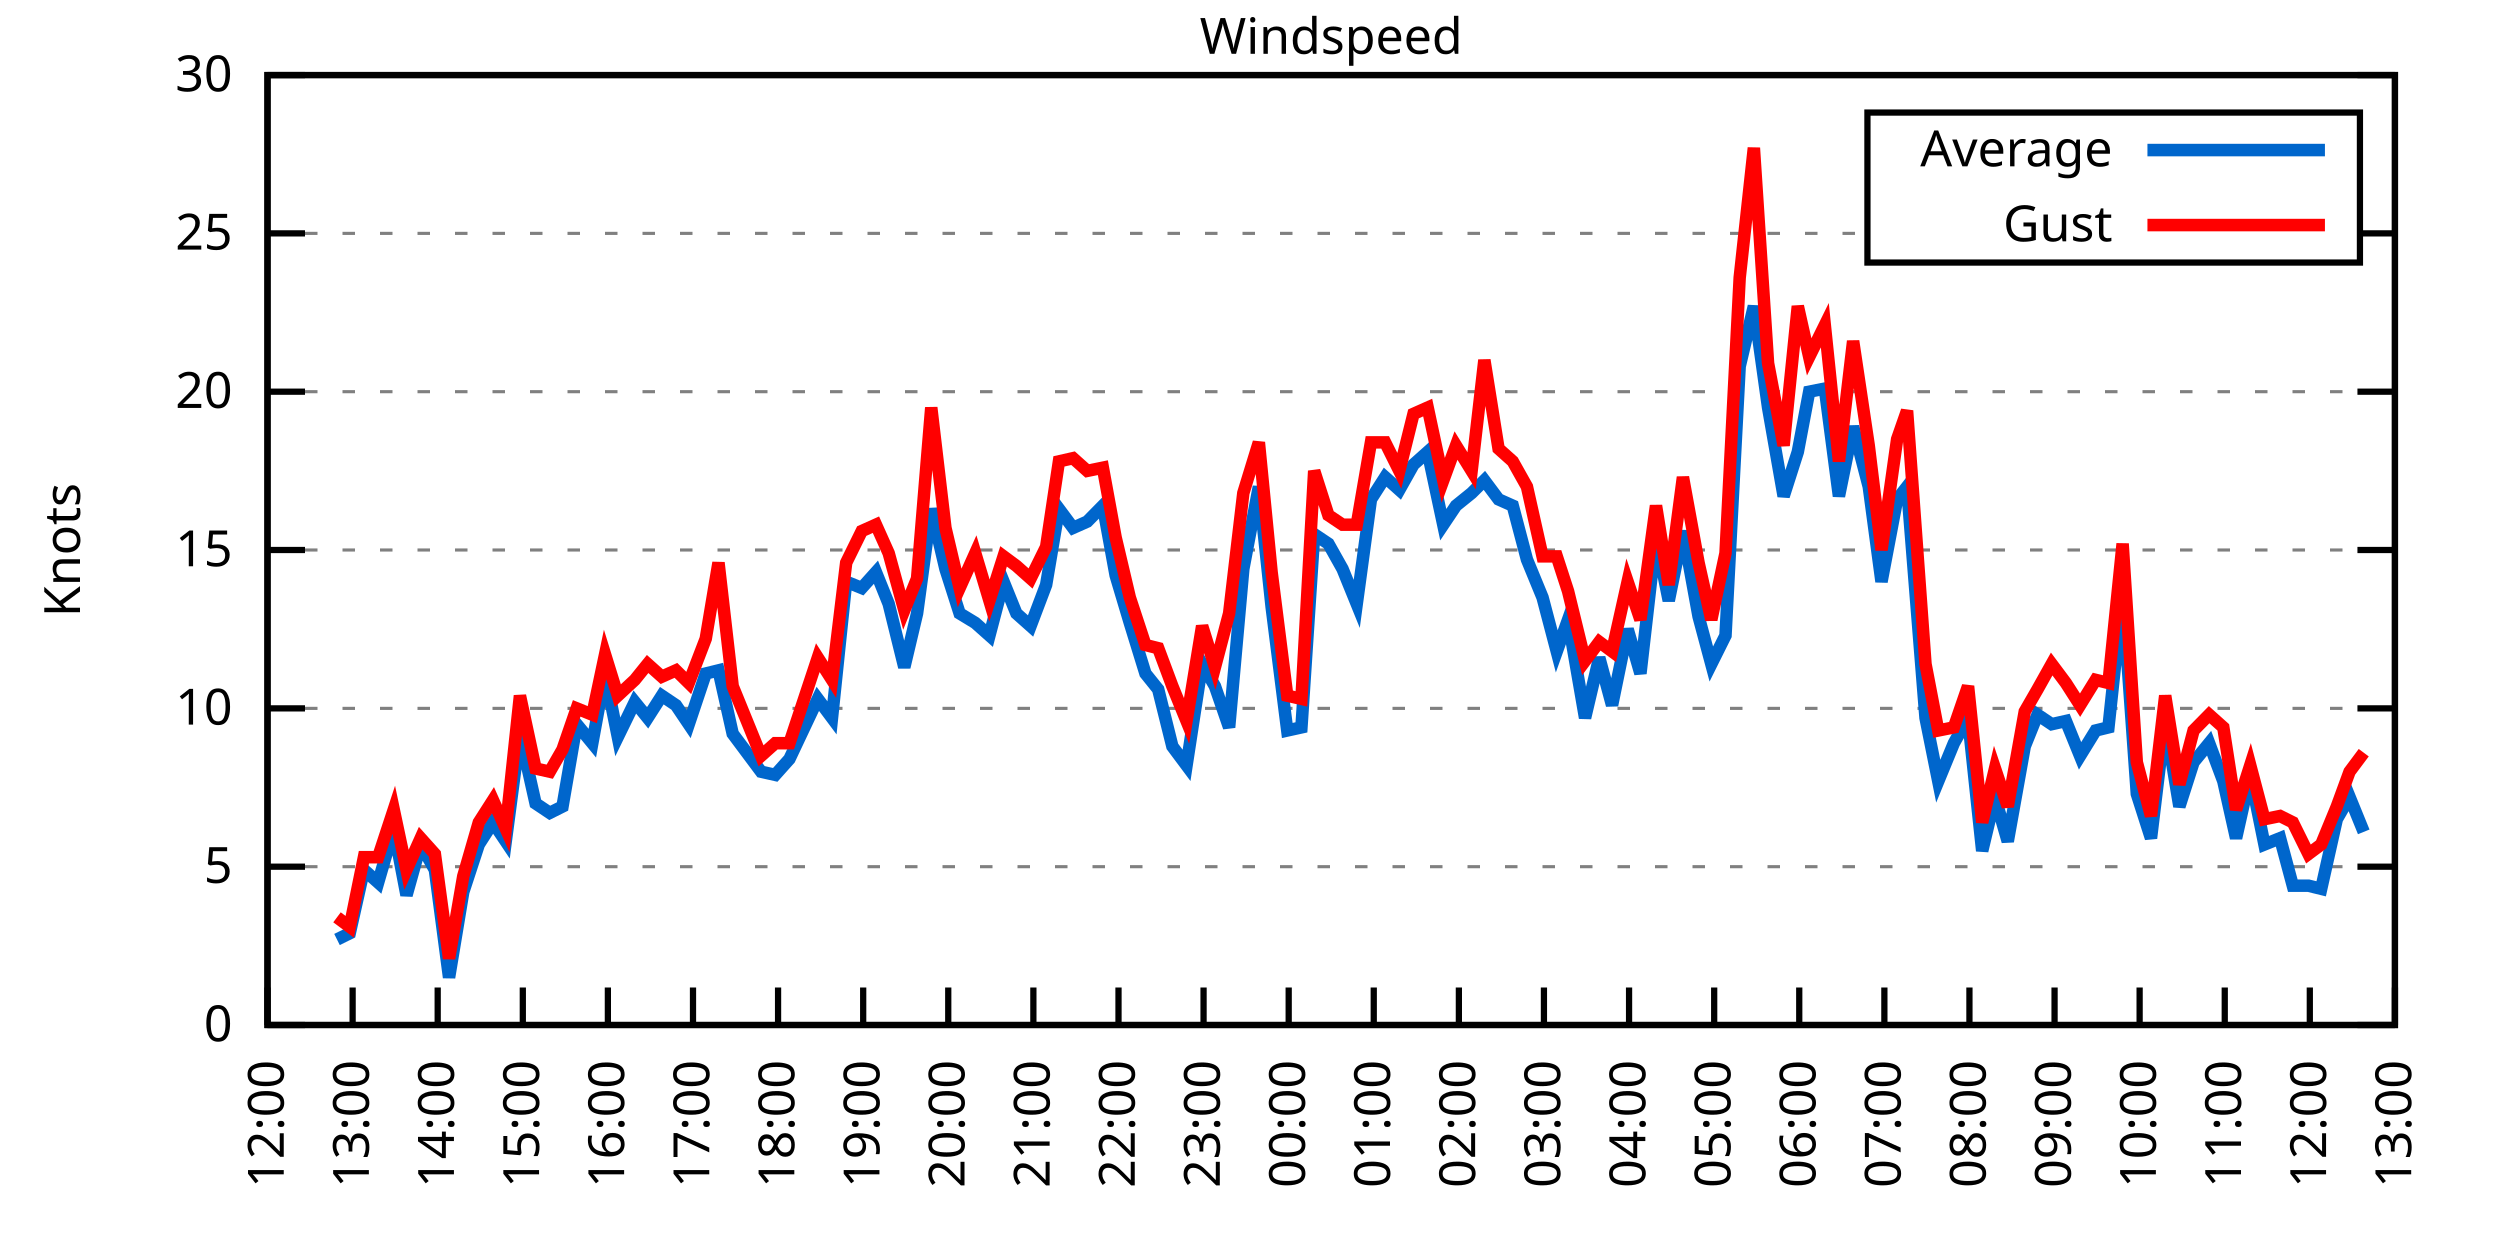
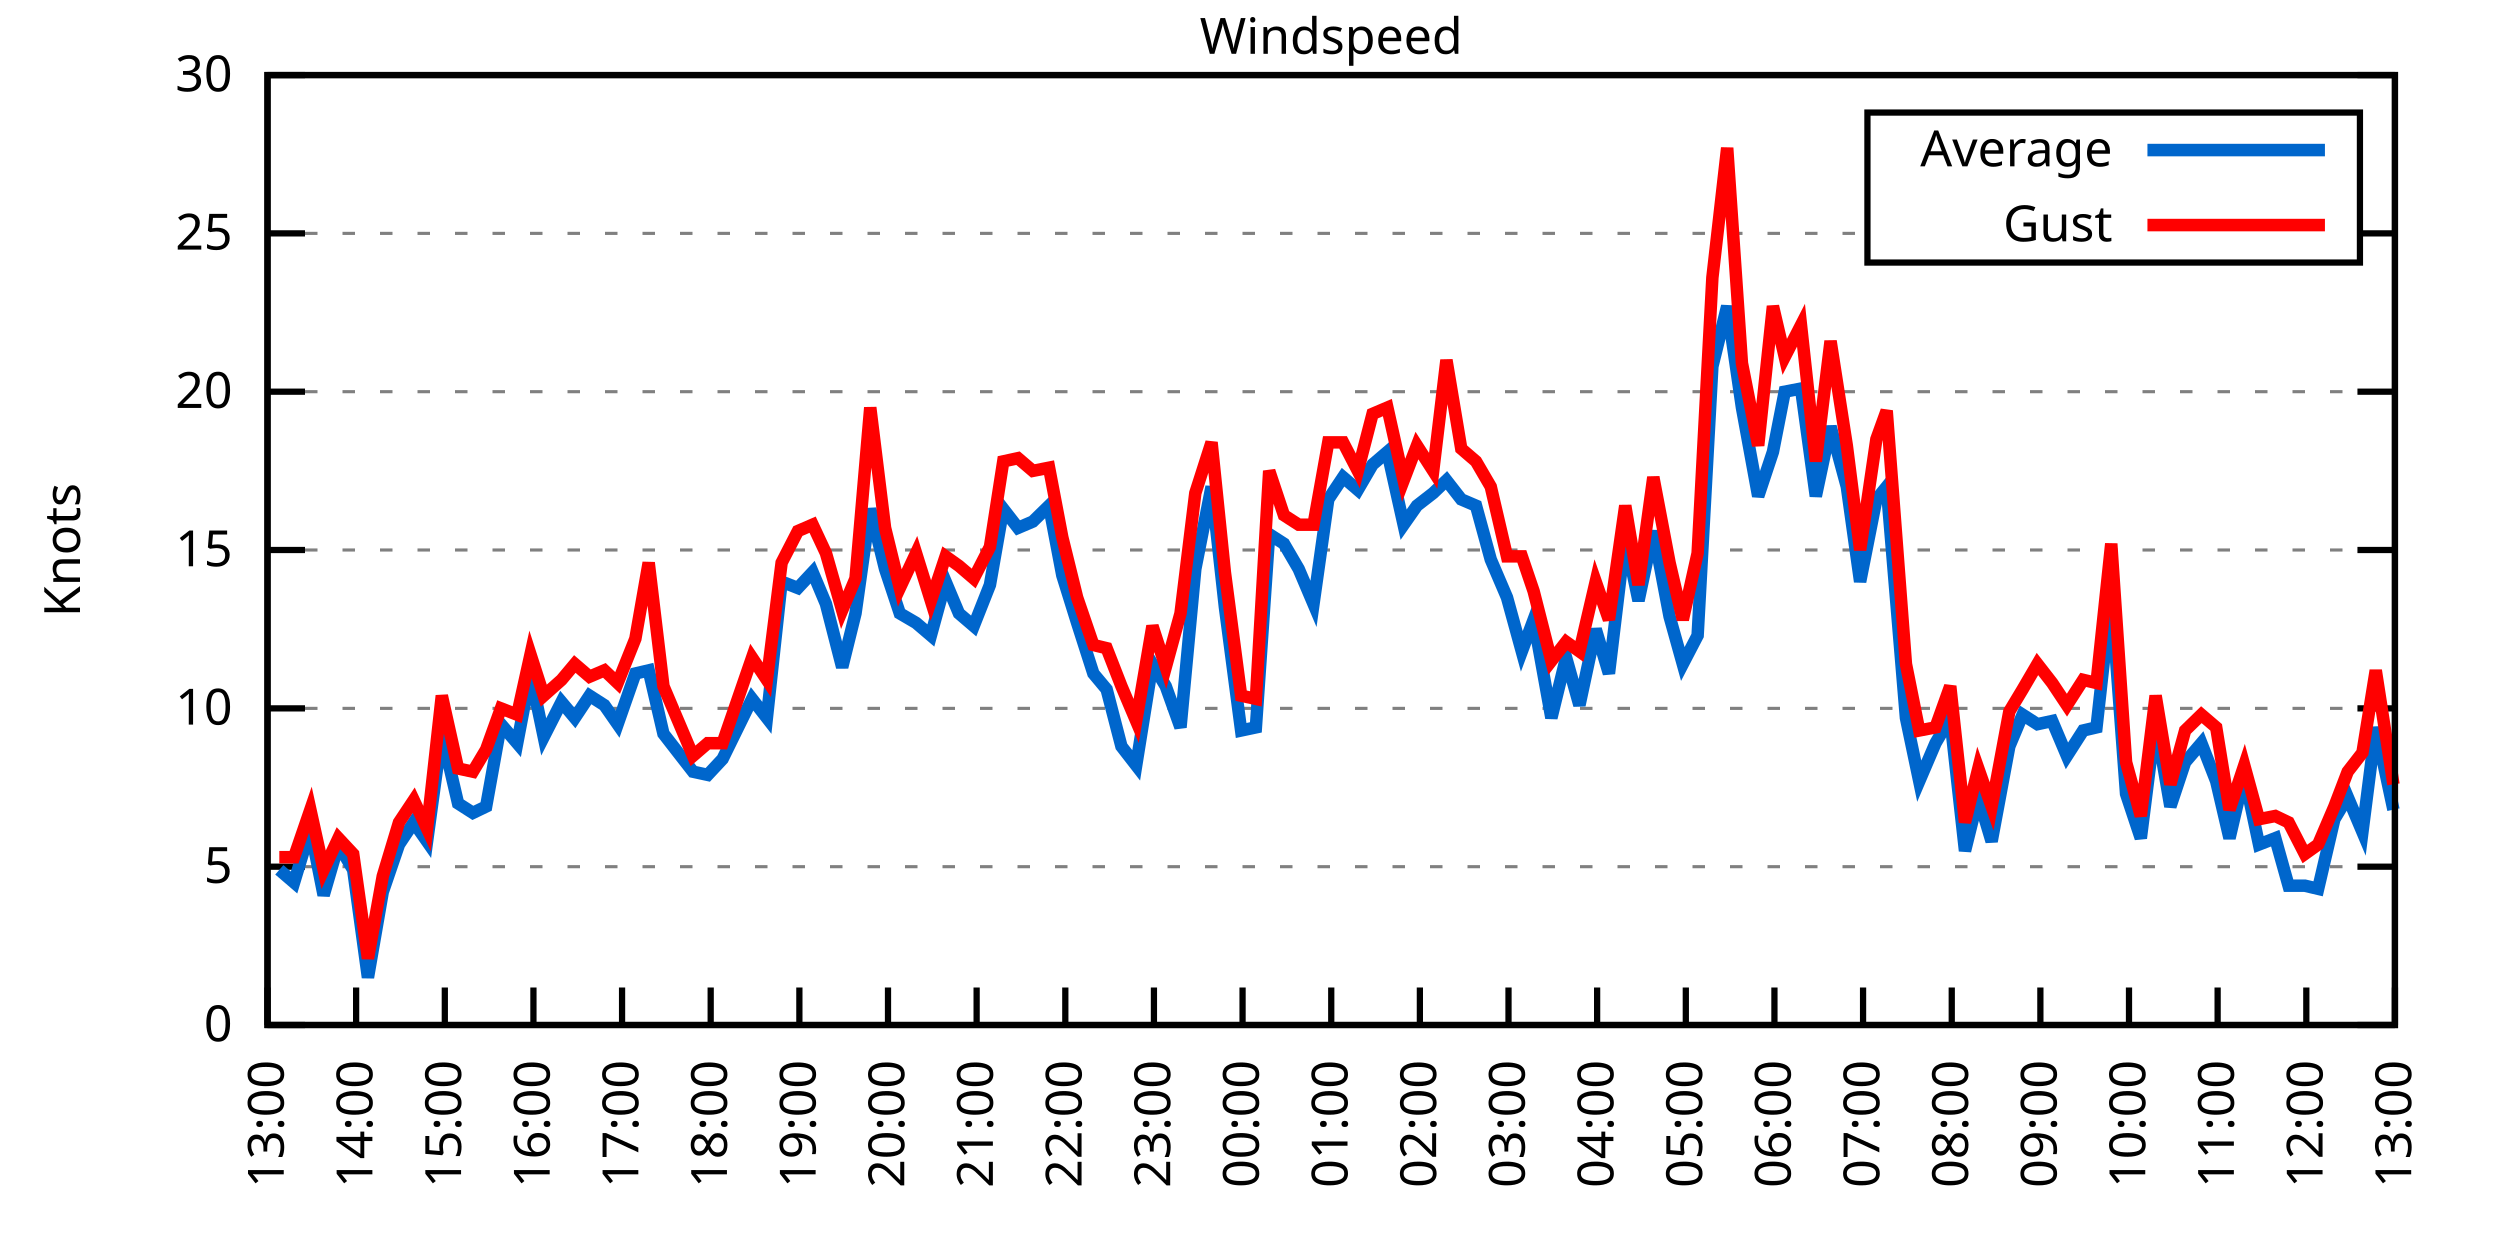
<svg xmlns="http://www.w3.org/2000/svg" xmlns:xlink="http://www.w3.org/1999/xlink" width="400" height="200" viewBox="0 0 400 200">
  <g id="gnuplot_canvas">
    <rect x="0" y="0" width="400" height="200" fill="none" />
    <defs>
      <circle id="gpDot" r="0.5" stroke-width="0.5" stroke="currentColor" />
      <path id="gpPt0" stroke-width="0.333" stroke="currentColor" d="M-1,0 h2 M0,-1 v2" />
      <path id="gpPt1" stroke-width="0.333" stroke="currentColor" d="M-1,-1 L1,1 M1,-1 L-1,1" />
      <path id="gpPt2" stroke-width="0.333" stroke="currentColor" d="M-1,0 L1,0 M0,-1 L0,1 M-1,-1 L1,1 M-1,1 L1,-1" />
      <rect id="gpPt3" stroke-width="0.333" stroke="currentColor" x="-1" y="-1" width="2" height="2" />
      <rect id="gpPt4" stroke-width="0.333" stroke="currentColor" fill="currentColor" x="-1" y="-1" width="2" height="2" />
      <circle id="gpPt5" stroke-width="0.333" stroke="currentColor" cx="0" cy="0" r="1" />
      <use xlink:href="#gpPt5" id="gpPt6" fill="currentColor" stroke="none" />
      <path id="gpPt7" stroke-width="0.333" stroke="currentColor" d="M0,-1.33 L-1.33,0.67 L1.33,0.67 z" />
      <use xlink:href="#gpPt7" id="gpPt8" fill="currentColor" stroke="none" />
      <use xlink:href="#gpPt7" id="gpPt9" stroke="currentColor" transform="rotate(180)" />
      <use xlink:href="#gpPt9" id="gpPt10" fill="currentColor" stroke="none" />
      <use xlink:href="#gpPt3" id="gpPt11" stroke="currentColor" transform="rotate(45)" />
      <use xlink:href="#gpPt11" id="gpPt12" fill="currentColor" stroke="none" />
      <path id="gpPt13" stroke-width="0.333" stroke="currentColor" d="M0,1.330 L1.265,0.411 L0.782,-1.067 L-0.782,-1.076 L-1.265,0.411 z" />
      <use xlink:href="#gpPt13" id="gpPt14" fill="currentColor" stroke="none" />
      <filter id="textbox" filterUnits="objectBoundingBox" x="0" y="0" height="1" width="1">
        <feFlood flood-color="white" flood-opacity="1" result="bgnd" />
        <feComposite in="SourceGraphic" in2="bgnd" operator="atop" />
      </filter>
      <filter id="greybox" filterUnits="objectBoundingBox" x="0" y="0" height="1" width="1">
        <feFlood flood-color="lightgrey" flood-opacity="1" result="grey" />
        <feComposite in="SourceGraphic" in2="grey" operator="atop" />
      </filter>
    </defs>
    <g fill="none" color="white" stroke="currentColor" stroke-width="1.00" stroke-linecap="butt" stroke-linejoin="miter">
</g>
    <g fill="none" color="black" stroke="currentColor" stroke-width="1.00" stroke-linecap="butt" stroke-linejoin="miter">
      <g stroke="none" shape-rendering="crispEdges">
        <polygon fill="rgb(255, 255, 255)" points="42.80,164.00 383.18,164.00 383.18,12.02 42.80,12.02 " />
      </g>
    </g>
    <g fill="none" color="black" stroke="currentColor" stroke-width="1.00" stroke-linecap="butt" stroke-linejoin="miter">
</g>
    <g fill="none" color="black" stroke="black" stroke-width="0.50" stroke-linecap="butt" stroke-linejoin="miter">
</g>
    <g fill="none" color="gray" stroke="currentColor" stroke-width="0.50" stroke-linecap="butt" stroke-linejoin="miter">
      <path stroke="gray" stroke-dasharray="2,4" class="gridline" d="M42.80,164.00 L383.19,164.00  " />
    </g>
    <g fill="none" color="gray" stroke="gray" stroke-width="1.00" stroke-linecap="butt" stroke-linejoin="miter">
</g>
    <g fill="none" color="black" stroke="currentColor" stroke-width="1.00" stroke-linecap="butt" stroke-linejoin="miter">
      <path stroke="black" d="M42.80,164.00 L48.80,164.00 M383.19,164.00 L377.19,164.00  " />
      <g transform="translate(37.20,166.60)" stroke="none" fill="black" font-family="Sans" font-size="8.00" text-anchor="end">
        <text>
          <tspan font-family="Sans"> 0</tspan>
        </text>
      </g>
    </g>
    <g fill="none" color="black" stroke="currentColor" stroke-width="1.00" stroke-linecap="butt" stroke-linejoin="miter">
</g>
    <g fill="none" color="black" stroke="black" stroke-width="0.50" stroke-linecap="butt" stroke-linejoin="miter">
</g>
    <g fill="none" color="gray" stroke="currentColor" stroke-width="0.50" stroke-linecap="butt" stroke-linejoin="miter">
      <path stroke="gray" stroke-dasharray="2,4" class="gridline" d="M42.80,138.67 L383.19,138.67  " />
    </g>
    <g fill="none" color="gray" stroke="gray" stroke-width="1.00" stroke-linecap="butt" stroke-linejoin="miter">
</g>
    <g fill="none" color="black" stroke="currentColor" stroke-width="1.00" stroke-linecap="butt" stroke-linejoin="miter">
      <path stroke="black" d="M42.80,138.67 L48.80,138.67 M383.19,138.67 L377.19,138.67  " />
      <g transform="translate(37.20,141.27)" stroke="none" fill="black" font-family="Sans" font-size="8.00" text-anchor="end">
        <text>
          <tspan font-family="Sans"> 5</tspan>
        </text>
      </g>
    </g>
    <g fill="none" color="black" stroke="currentColor" stroke-width="1.00" stroke-linecap="butt" stroke-linejoin="miter">
</g>
    <g fill="none" color="black" stroke="black" stroke-width="0.50" stroke-linecap="butt" stroke-linejoin="miter">
</g>
    <g fill="none" color="gray" stroke="currentColor" stroke-width="0.50" stroke-linecap="butt" stroke-linejoin="miter">
      <path stroke="gray" stroke-dasharray="2,4" class="gridline" d="M42.80,113.34 L383.19,113.34  " />
    </g>
    <g fill="none" color="gray" stroke="gray" stroke-width="1.00" stroke-linecap="butt" stroke-linejoin="miter">
</g>
    <g fill="none" color="black" stroke="currentColor" stroke-width="1.00" stroke-linecap="butt" stroke-linejoin="miter">
      <path stroke="black" d="M42.80,113.34 L48.80,113.34 M383.19,113.34 L377.19,113.34  " />
      <g transform="translate(37.20,115.94)" stroke="none" fill="black" font-family="Sans" font-size="8.00" text-anchor="end">
        <text>
          <tspan font-family="Sans"> 10</tspan>
        </text>
      </g>
    </g>
    <g fill="none" color="black" stroke="currentColor" stroke-width="1.00" stroke-linecap="butt" stroke-linejoin="miter">
</g>
    <g fill="none" color="black" stroke="black" stroke-width="0.50" stroke-linecap="butt" stroke-linejoin="miter">
</g>
    <g fill="none" color="gray" stroke="currentColor" stroke-width="0.50" stroke-linecap="butt" stroke-linejoin="miter">
      <path stroke="gray" stroke-dasharray="2,4" class="gridline" d="M42.80,88.00 L383.19,88.00  " />
    </g>
    <g fill="none" color="gray" stroke="gray" stroke-width="1.00" stroke-linecap="butt" stroke-linejoin="miter">
</g>
    <g fill="none" color="black" stroke="currentColor" stroke-width="1.00" stroke-linecap="butt" stroke-linejoin="miter">
      <path stroke="black" d="M42.80,88.00 L48.80,88.00 M383.19,88.00 L377.19,88.00  " />
      <g transform="translate(37.20,90.60)" stroke="none" fill="black" font-family="Sans" font-size="8.00" text-anchor="end">
        <text>
          <tspan font-family="Sans"> 15</tspan>
        </text>
      </g>
    </g>
    <g fill="none" color="black" stroke="currentColor" stroke-width="1.00" stroke-linecap="butt" stroke-linejoin="miter">
</g>
    <g fill="none" color="black" stroke="black" stroke-width="0.50" stroke-linecap="butt" stroke-linejoin="miter">
</g>
    <g fill="none" color="gray" stroke="currentColor" stroke-width="0.50" stroke-linecap="butt" stroke-linejoin="miter">
      <path stroke="gray" stroke-dasharray="2,4" class="gridline" d="M42.80,62.67 L383.19,62.67  " />
    </g>
    <g fill="none" color="gray" stroke="gray" stroke-width="1.00" stroke-linecap="butt" stroke-linejoin="miter">
</g>
    <g fill="none" color="black" stroke="currentColor" stroke-width="1.00" stroke-linecap="butt" stroke-linejoin="miter">
      <path stroke="black" d="M42.80,62.67 L48.80,62.67 M383.19,62.67 L377.19,62.67  " />
      <g transform="translate(37.20,65.27)" stroke="none" fill="black" font-family="Sans" font-size="8.00" text-anchor="end">
        <text>
          <tspan font-family="Sans"> 20</tspan>
        </text>
      </g>
    </g>
    <g fill="none" color="black" stroke="currentColor" stroke-width="1.00" stroke-linecap="butt" stroke-linejoin="miter">
</g>
    <g fill="none" color="black" stroke="black" stroke-width="0.50" stroke-linecap="butt" stroke-linejoin="miter">
</g>
    <g fill="none" color="gray" stroke="currentColor" stroke-width="0.50" stroke-linecap="butt" stroke-linejoin="miter">
      <path stroke="gray" stroke-dasharray="2,4" class="gridline" d="M42.80,37.34 L298.79,37.34 M377.59,37.34 L383.19,37.34  " />
    </g>
    <g fill="none" color="gray" stroke="gray" stroke-width="1.00" stroke-linecap="butt" stroke-linejoin="miter">
</g>
    <g fill="none" color="black" stroke="currentColor" stroke-width="1.00" stroke-linecap="butt" stroke-linejoin="miter">
      <path stroke="black" d="M42.80,37.34 L48.80,37.34 M383.19,37.34 L377.19,37.34  " />
      <g transform="translate(37.20,39.94)" stroke="none" fill="black" font-family="Sans" font-size="8.00" text-anchor="end">
        <text>
          <tspan font-family="Sans"> 25</tspan>
        </text>
      </g>
    </g>
    <g fill="none" color="black" stroke="currentColor" stroke-width="1.00" stroke-linecap="butt" stroke-linejoin="miter">
</g>
    <g fill="none" color="black" stroke="black" stroke-width="0.50" stroke-linecap="butt" stroke-linejoin="miter">
</g>
    <g fill="none" color="gray" stroke="currentColor" stroke-width="0.50" stroke-linecap="butt" stroke-linejoin="miter">
      <path stroke="gray" stroke-dasharray="2,4" class="gridline" d="M42.80,12.01 L383.19,12.01  " />
    </g>
    <g fill="none" color="gray" stroke="gray" stroke-width="1.00" stroke-linecap="butt" stroke-linejoin="miter">
</g>
    <g fill="none" color="black" stroke="currentColor" stroke-width="1.00" stroke-linecap="butt" stroke-linejoin="miter">
      <path stroke="black" d="M42.80,12.01 L48.80,12.01 M383.19,12.01 L377.19,12.01  " />
      <g transform="translate(37.20,14.61)" stroke="none" fill="black" font-family="Sans" font-size="8.00" text-anchor="end">
        <text>
          <tspan font-family="Sans"> 30</tspan>
        </text>
      </g>
    </g>
    <g fill="none" color="black" stroke="currentColor" stroke-width="1.00" stroke-linecap="butt" stroke-linejoin="miter">
      <path stroke="black" d="M42.80,164.00 L42.80,158.00  " />
      <g transform="translate(45.40,169.60) rotate(270.00)" stroke="none" fill="black" font-family="Sans" font-size="8.00" text-anchor="end">
        <text>
-           <tspan font-family="Sans">12:00</tspan>
-         </text>
-       </g>
-     </g>
-     <g fill="none" color="black" stroke="currentColor" stroke-width="1.00" stroke-linecap="butt" stroke-linejoin="miter">
-       <path stroke="black" d="M56.42,164.00 L56.42,158.00  " />
-       <g transform="translate(59.02,169.60) rotate(270.00)" stroke="none" fill="black" font-family="Sans" font-size="8.00" text-anchor="end">
-         <text>
          <tspan font-family="Sans">13:00</tspan>
        </text>
      </g>
    </g>
    <g fill="none" color="black" stroke="currentColor" stroke-width="1.00" stroke-linecap="butt" stroke-linejoin="miter">
-       <path stroke="black" d="M70.03,164.00 L70.03,158.00  " />
-       <g transform="translate(72.63,169.60) rotate(270.00)" stroke="none" fill="black" font-family="Sans" font-size="8.00" text-anchor="end">
+       <path stroke="black" d="M56.98,164.00 L56.98,158.00  " />
+       <g transform="translate(59.58,169.60) rotate(270.00)" stroke="none" fill="black" font-family="Sans" font-size="8.00" text-anchor="end">
        <text>
          <tspan font-family="Sans">14:00</tspan>
        </text>
      </g>
    </g>
    <g fill="none" color="black" stroke="currentColor" stroke-width="1.00" stroke-linecap="butt" stroke-linejoin="miter">
-       <path stroke="black" d="M83.65,164.00 L83.65,158.00  " />
-       <g transform="translate(86.25,169.60) rotate(270.00)" stroke="none" fill="black" font-family="Sans" font-size="8.00" text-anchor="end">
+       <path stroke="black" d="M71.17,164.00 L71.17,158.00  " />
+       <g transform="translate(73.77,169.60) rotate(270.00)" stroke="none" fill="black" font-family="Sans" font-size="8.00" text-anchor="end">
        <text>
          <tspan font-family="Sans">15:00</tspan>
        </text>
      </g>
    </g>
    <g fill="none" color="black" stroke="currentColor" stroke-width="1.00" stroke-linecap="butt" stroke-linejoin="miter">
-       <path stroke="black" d="M97.26,164.00 L97.26,158.00  " />
-       <g transform="translate(99.86,169.60) rotate(270.00)" stroke="none" fill="black" font-family="Sans" font-size="8.00" text-anchor="end">
+       <path stroke="black" d="M85.35,164.00 L85.35,158.00  " />
+       <g transform="translate(87.95,169.60) rotate(270.00)" stroke="none" fill="black" font-family="Sans" font-size="8.00" text-anchor="end">
        <text>
          <tspan font-family="Sans">16:00</tspan>
        </text>
      </g>
    </g>
    <g fill="none" color="black" stroke="currentColor" stroke-width="1.00" stroke-linecap="butt" stroke-linejoin="miter">
-       <path stroke="black" d="M110.88,164.00 L110.88,158.00  " />
-       <g transform="translate(113.48,169.60) rotate(270.00)" stroke="none" fill="black" font-family="Sans" font-size="8.00" text-anchor="end">
+       <path stroke="black" d="M99.53,164.00 L99.53,158.00  " />
+       <g transform="translate(102.13,169.60) rotate(270.00)" stroke="none" fill="black" font-family="Sans" font-size="8.00" text-anchor="end">
        <text>
          <tspan font-family="Sans">17:00</tspan>
        </text>
      </g>
    </g>
    <g fill="none" color="black" stroke="currentColor" stroke-width="1.00" stroke-linecap="butt" stroke-linejoin="miter">
-       <path stroke="black" d="M124.49,164.00 L124.49,158.00  " />
-       <g transform="translate(127.09,169.60) rotate(270.00)" stroke="none" fill="black" font-family="Sans" font-size="8.00" text-anchor="end">
+       <path stroke="black" d="M113.71,164.00 L113.71,158.00  " />
+       <g transform="translate(116.31,169.60) rotate(270.00)" stroke="none" fill="black" font-family="Sans" font-size="8.00" text-anchor="end">
        <text>
          <tspan font-family="Sans">18:00</tspan>
        </text>
      </g>
    </g>
    <g fill="none" color="black" stroke="currentColor" stroke-width="1.00" stroke-linecap="butt" stroke-linejoin="miter">
-       <path stroke="black" d="M138.11,164.00 L138.11,158.00  " />
-       <g transform="translate(140.71,169.60) rotate(270.00)" stroke="none" fill="black" font-family="Sans" font-size="8.00" text-anchor="end">
+       <path stroke="black" d="M127.90,164.00 L127.90,158.00  " />
+       <g transform="translate(130.50,169.60) rotate(270.00)" stroke="none" fill="black" font-family="Sans" font-size="8.00" text-anchor="end">
        <text>
          <tspan font-family="Sans">19:00</tspan>
        </text>
      </g>
    </g>
    <g fill="none" color="black" stroke="currentColor" stroke-width="1.00" stroke-linecap="butt" stroke-linejoin="miter">
-       <path stroke="black" d="M151.72,164.00 L151.72,158.00  " />
-       <g transform="translate(154.32,169.60) rotate(270.00)" stroke="none" fill="black" font-family="Sans" font-size="8.00" text-anchor="end">
+       <path stroke="black" d="M142.08,164.00 L142.08,158.00  " />
+       <g transform="translate(144.68,169.60) rotate(270.00)" stroke="none" fill="black" font-family="Sans" font-size="8.00" text-anchor="end">
        <text>
          <tspan font-family="Sans">20:00</tspan>
        </text>
      </g>
    </g>
    <g fill="none" color="black" stroke="currentColor" stroke-width="1.00" stroke-linecap="butt" stroke-linejoin="miter">
-       <path stroke="black" d="M165.34,164.00 L165.34,158.00  " />
-       <g transform="translate(167.94,169.60) rotate(270.00)" stroke="none" fill="black" font-family="Sans" font-size="8.00" text-anchor="end">
+       <path stroke="black" d="M156.26,164.00 L156.26,158.00  " />
+       <g transform="translate(158.86,169.60) rotate(270.00)" stroke="none" fill="black" font-family="Sans" font-size="8.00" text-anchor="end">
        <text>
          <tspan font-family="Sans">21:00</tspan>
        </text>
      </g>
    </g>
    <g fill="none" color="black" stroke="currentColor" stroke-width="1.00" stroke-linecap="butt" stroke-linejoin="miter">
-       <path stroke="black" d="M178.96,164.00 L178.96,158.00  " />
-       <g transform="translate(181.56,169.60) rotate(270.00)" stroke="none" fill="black" font-family="Sans" font-size="8.00" text-anchor="end">
+       <path stroke="black" d="M170.45,164.00 L170.45,158.00  " />
+       <g transform="translate(173.05,169.60) rotate(270.00)" stroke="none" fill="black" font-family="Sans" font-size="8.00" text-anchor="end">
        <text>
          <tspan font-family="Sans">22:00</tspan>
        </text>
      </g>
    </g>
    <g fill="none" color="black" stroke="currentColor" stroke-width="1.00" stroke-linecap="butt" stroke-linejoin="miter">
-       <path stroke="black" d="M192.57,164.00 L192.57,158.00  " />
-       <g transform="translate(195.17,169.60) rotate(270.00)" stroke="none" fill="black" font-family="Sans" font-size="8.00" text-anchor="end">
+       <path stroke="black" d="M184.63,164.00 L184.63,158.00  " />
+       <g transform="translate(187.23,169.60) rotate(270.00)" stroke="none" fill="black" font-family="Sans" font-size="8.00" text-anchor="end">
        <text>
          <tspan font-family="Sans">23:00</tspan>
        </text>
      </g>
    </g>
    <g fill="none" color="black" stroke="currentColor" stroke-width="1.00" stroke-linecap="butt" stroke-linejoin="miter">
-       <path stroke="black" d="M206.19,164.00 L206.19,158.00  " />
-       <g transform="translate(208.79,169.60) rotate(270.00)" stroke="none" fill="black" font-family="Sans" font-size="8.00" text-anchor="end">
+       <path stroke="black" d="M198.81,164.00 L198.81,158.00  " />
+       <g transform="translate(201.41,169.60) rotate(270.00)" stroke="none" fill="black" font-family="Sans" font-size="8.00" text-anchor="end">
        <text>
          <tspan font-family="Sans">00:00</tspan>
        </text>
      </g>
    </g>
    <g fill="none" color="black" stroke="currentColor" stroke-width="1.00" stroke-linecap="butt" stroke-linejoin="miter">
-       <path stroke="black" d="M219.80,164.00 L219.80,158.00  " />
-       <g transform="translate(222.40,169.60) rotate(270.00)" stroke="none" fill="black" font-family="Sans" font-size="8.00" text-anchor="end">
+       <path stroke="black" d="M213.00,164.00 L213.00,158.00  " />
+       <g transform="translate(215.60,169.60) rotate(270.00)" stroke="none" fill="black" font-family="Sans" font-size="8.00" text-anchor="end">
        <text>
          <tspan font-family="Sans">01:00</tspan>
        </text>
      </g>
    </g>
    <g fill="none" color="black" stroke="currentColor" stroke-width="1.00" stroke-linecap="butt" stroke-linejoin="miter">
-       <path stroke="black" d="M233.42,164.00 L233.42,158.00  " />
-       <g transform="translate(236.02,169.60) rotate(270.00)" stroke="none" fill="black" font-family="Sans" font-size="8.00" text-anchor="end">
+       <path stroke="black" d="M227.18,164.00 L227.18,158.00  " />
+       <g transform="translate(229.78,169.60) rotate(270.00)" stroke="none" fill="black" font-family="Sans" font-size="8.00" text-anchor="end">
        <text>
          <tspan font-family="Sans">02:00</tspan>
        </text>
      </g>
    </g>
    <g fill="none" color="black" stroke="currentColor" stroke-width="1.00" stroke-linecap="butt" stroke-linejoin="miter">
-       <path stroke="black" d="M247.03,164.00 L247.03,158.00  " />
-       <g transform="translate(249.63,169.60) rotate(270.00)" stroke="none" fill="black" font-family="Sans" font-size="8.00" text-anchor="end">
+       <path stroke="black" d="M241.36,164.00 L241.36,158.00  " />
+       <g transform="translate(243.96,169.60) rotate(270.00)" stroke="none" fill="black" font-family="Sans" font-size="8.00" text-anchor="end">
        <text>
          <tspan font-family="Sans">03:00</tspan>
        </text>
      </g>
    </g>
    <g fill="none" color="black" stroke="currentColor" stroke-width="1.00" stroke-linecap="butt" stroke-linejoin="miter">
-       <path stroke="black" d="M260.65,164.00 L260.65,158.00  " />
-       <g transform="translate(263.25,169.60) rotate(270.00)" stroke="none" fill="black" font-family="Sans" font-size="8.00" text-anchor="end">
+       <path stroke="black" d="M255.54,164.00 L255.54,158.00  " />
+       <g transform="translate(258.14,169.60) rotate(270.00)" stroke="none" fill="black" font-family="Sans" font-size="8.00" text-anchor="end">
        <text>
          <tspan font-family="Sans">04:00</tspan>
        </text>
      </g>
    </g>
    <g fill="none" color="black" stroke="currentColor" stroke-width="1.00" stroke-linecap="butt" stroke-linejoin="miter">
-       <path stroke="black" d="M274.27,164.00 L274.27,158.00  " />
-       <g transform="translate(276.87,169.60) rotate(270.00)" stroke="none" fill="black" font-family="Sans" font-size="8.00" text-anchor="end">
+       <path stroke="black" d="M269.73,164.00 L269.73,158.00  " />
+       <g transform="translate(272.33,169.60) rotate(270.00)" stroke="none" fill="black" font-family="Sans" font-size="8.00" text-anchor="end">
        <text>
          <tspan font-family="Sans">05:00</tspan>
        </text>
      </g>
    </g>
    <g fill="none" color="black" stroke="currentColor" stroke-width="1.00" stroke-linecap="butt" stroke-linejoin="miter">
-       <path stroke="black" d="M287.88,164.00 L287.88,158.00  " />
-       <g transform="translate(290.48,169.60) rotate(270.00)" stroke="none" fill="black" font-family="Sans" font-size="8.00" text-anchor="end">
+       <path stroke="black" d="M283.91,164.00 L283.91,158.00  " />
+       <g transform="translate(286.51,169.60) rotate(270.00)" stroke="none" fill="black" font-family="Sans" font-size="8.00" text-anchor="end">
        <text>
          <tspan font-family="Sans">06:00</tspan>
        </text>
      </g>
    </g>
    <g fill="none" color="black" stroke="currentColor" stroke-width="1.00" stroke-linecap="butt" stroke-linejoin="miter">
-       <path stroke="black" d="M301.50,164.00 L301.50,158.00  " />
-       <g transform="translate(304.10,169.60) rotate(270.00)" stroke="none" fill="black" font-family="Sans" font-size="8.00" text-anchor="end">
+       <path stroke="black" d="M298.09,164.00 L298.09,158.00  " />
+       <g transform="translate(300.69,169.60) rotate(270.00)" stroke="none" fill="black" font-family="Sans" font-size="8.00" text-anchor="end">
        <text>
          <tspan font-family="Sans">07:00</tspan>
        </text>
      </g>
    </g>
    <g fill="none" color="black" stroke="currentColor" stroke-width="1.00" stroke-linecap="butt" stroke-linejoin="miter">
-       <path stroke="black" d="M315.11,164.00 L315.11,158.00  " />
-       <g transform="translate(317.71,169.60) rotate(270.00)" stroke="none" fill="black" font-family="Sans" font-size="8.00" text-anchor="end">
+       <path stroke="black" d="M312.28,164.00 L312.28,158.00  " />
+       <g transform="translate(314.88,169.60) rotate(270.00)" stroke="none" fill="black" font-family="Sans" font-size="8.00" text-anchor="end">
        <text>
          <tspan font-family="Sans">08:00</tspan>
        </text>
      </g>
    </g>
    <g fill="none" color="black" stroke="currentColor" stroke-width="1.00" stroke-linecap="butt" stroke-linejoin="miter">
-       <path stroke="black" d="M328.73,164.00 L328.73,158.00  " />
-       <g transform="translate(331.33,169.60) rotate(270.00)" stroke="none" fill="black" font-family="Sans" font-size="8.00" text-anchor="end">
+       <path stroke="black" d="M326.46,164.00 L326.46,158.00  " />
+       <g transform="translate(329.06,169.60) rotate(270.00)" stroke="none" fill="black" font-family="Sans" font-size="8.00" text-anchor="end">
        <text>
          <tspan font-family="Sans">09:00</tspan>
        </text>
      </g>
    </g>
    <g fill="none" color="black" stroke="currentColor" stroke-width="1.00" stroke-linecap="butt" stroke-linejoin="miter">
-       <path stroke="black" d="M342.34,164.00 L342.34,158.00  " />
-       <g transform="translate(344.94,169.60) rotate(270.00)" stroke="none" fill="black" font-family="Sans" font-size="8.00" text-anchor="end">
+       <path stroke="black" d="M340.64,164.00 L340.64,158.00  " />
+       <g transform="translate(343.24,169.60) rotate(270.00)" stroke="none" fill="black" font-family="Sans" font-size="8.00" text-anchor="end">
        <text>
          <tspan font-family="Sans">10:00</tspan>
        </text>
      </g>
    </g>
    <g fill="none" color="black" stroke="currentColor" stroke-width="1.00" stroke-linecap="butt" stroke-linejoin="miter">
-       <path stroke="black" d="M355.96,164.00 L355.96,158.00  " />
-       <g transform="translate(358.56,169.60) rotate(270.00)" stroke="none" fill="black" font-family="Sans" font-size="8.00" text-anchor="end">
+       <path stroke="black" d="M354.82,164.00 L354.82,158.00  " />
+       <g transform="translate(357.42,169.60) rotate(270.00)" stroke="none" fill="black" font-family="Sans" font-size="8.00" text-anchor="end">
        <text>
          <tspan font-family="Sans">11:00</tspan>
        </text>
      </g>
    </g>
    <g fill="none" color="black" stroke="currentColor" stroke-width="1.00" stroke-linecap="butt" stroke-linejoin="miter">
-       <path stroke="black" d="M369.57,164.00 L369.57,158.00  " />
-       <g transform="translate(372.17,169.60) rotate(270.00)" stroke="none" fill="black" font-family="Sans" font-size="8.00" text-anchor="end">
+       <path stroke="black" d="M369.01,164.00 L369.01,158.00  " />
+       <g transform="translate(371.61,169.60) rotate(270.00)" stroke="none" fill="black" font-family="Sans" font-size="8.00" text-anchor="end">
        <text>
          <tspan font-family="Sans">12:00</tspan>
        </text>
      </g>
    </g>
    <g fill="none" color="black" stroke="currentColor" stroke-width="1.00" stroke-linecap="butt" stroke-linejoin="miter">
      <path stroke="black" d="M383.19,164.00 L383.19,158.00  " />
      <g transform="translate(385.79,169.60) rotate(270.00)" stroke="none" fill="black" font-family="Sans" font-size="8.00" text-anchor="end">
        <text>
          <tspan font-family="Sans">13:00</tspan>
        </text>
      </g>
    </g>
    <g fill="none" color="black" stroke="currentColor" stroke-width="1.00" stroke-linecap="butt" stroke-linejoin="miter">
</g>
    <g fill="none" color="black" stroke="currentColor" stroke-width="1.00" stroke-linecap="butt" stroke-linejoin="miter">
      <path stroke="black" d="M42.80,12.01 L42.80,164.00 L383.19,164.00 L383.19,12.01 L42.80,12.01 Z  " />
    </g>
    <g fill="none" color="black" stroke="currentColor" stroke-width="1.00" stroke-linecap="butt" stroke-linejoin="miter">
</g>
    <g fill="none" color="black" stroke="currentColor" stroke-width="1.00" stroke-linecap="butt" stroke-linejoin="miter">
      <path stroke="black" d="M298.79,42.01 L298.79,18.01 L377.59,18.01 L377.59,42.01 L298.79,42.01 Z  " />
    </g>
    <g id="Windspeed_plot_1">
      <g fill="none" color="white" stroke="black" stroke-width="2.00" stroke-linecap="butt" stroke-linejoin="miter">
</g>
      <g fill="none" color="black" stroke="currentColor" stroke-width="2.00" stroke-linecap="butt" stroke-linejoin="miter">
        <g transform="translate(337.99,26.61)" stroke="none" fill="black" font-family="Sans" font-size="8.00" text-anchor="end">
          <text>
            <tspan font-family="Sans">Average</tspan>
          </text>
        </g>
      </g>
      <g fill="none" color="black" stroke="currentColor" stroke-width="2.00" stroke-linecap="butt" stroke-linejoin="miter">
-         <path stroke="rgb(  0, 102, 204)" d="M343.59,24.01 L371.99,24.01 M53.92,150.32 L55.96,149.31 L58.23,139.17 L60.50,141.20 L63.00,132.59 L65.04,143.23   L67.31,135.12 L69.58,139.17 L71.85,156.40 L74.12,142.72 L76.61,135.12 L78.88,131.58 L80.92,134.62 L83.19,117.39   L85.69,128.54 L87.96,130.06 L90.00,129.04 L92.27,115.87 L94.77,118.91 L96.81,107.76 L98.85,117.90 L101.57,112.32   L103.62,114.86 L105.89,111.31 L108.15,112.83 L110.20,115.87 L112.92,107.76 L114.96,107.26 L117.23,117.39 L119.50,120.43   L121.77,123.47 L124.04,123.98 L126.31,121.44 L130.85,111.82 L133.12,114.86 L135.39,93.07 L137.88,94.08 L140.15,91.55   L142.19,96.62 L144.69,106.75 L146.73,98.14 L149.00,81.42 L151.27,91.04 L153.54,98.14 L156.04,99.66 L158.31,101.68   L160.57,93.07 L162.62,98.14 L164.89,100.16 L167.38,93.58 L169.43,81.42 L171.69,84.46 L173.96,83.45 L176.46,80.91   L178.50,92.06 L180.77,99.66 L183.27,107.76 L185.31,110.30 L187.58,119.42 L189.85,122.46 L192.34,106.24 L194.39,109.79   L196.66,116.38 L198.93,91.04 L201.42,77.87 L203.46,97.12 L205.96,116.88 L208.23,116.38 L210.27,85.47 L212.54,86.99   L214.81,91.04 L217.08,96.62 L219.35,79.90 L221.62,76.35 L223.89,78.38 L226.16,74.33 L228.43,72.30 L230.92,83.95   L232.96,80.91 L235.46,78.89 L237.50,76.86 L239.77,79.90 L242.04,80.91 L244.31,89.52 L246.81,95.60 L249.08,104.22   L250.89,99.15 L253.61,114.86 L255.88,105.23 L257.93,112.83 L260.42,100.67 L262.47,107.76 L264.96,85.98 L267.00,96.11   L269.27,84.97 L271.77,98.64 L273.81,106.24 L276.08,101.68 L278.35,58.62 L280.62,48.99 L282.89,65.21 L285.38,79.39   L287.65,72.30 L289.47,62.67 L291.97,62.17 L294.23,79.39 L296.50,68.25 L299.00,77.87 L301.04,93.07 L303.54,79.90   L305.13,77.87 L308.08,114.86 L310.12,124.99 L312.62,118.91 L314.89,114.86 L317.15,136.14 L319.20,127.52 L321.24,134.62   L323.96,119.42 L326.00,114.35 L328.27,115.87 L330.54,115.36 L332.81,120.94 L335.31,116.88 L337.35,116.38 L339.62,95.10   L341.89,127.02 L344.16,134.11 L346.43,115.36 L348.70,129.04 L350.97,121.95 L353.46,118.91 L355.73,124.99 L357.77,134.11   L360.04,123.98 L362.31,135.12 L364.81,134.11 L366.85,141.71 L369.35,141.71 L371.39,142.21 L373.89,131.07 L375.93,127.52   L378.20,133.10  " />
+         <path stroke="rgb(  0, 102, 204)" d="M343.59,24.01 L371.99,24.01 M44.69,139.17 L47.05,141.20 L49.66,132.59 L51.78,143.23 L54.15,135.12 L56.51,139.17   L58.87,156.40 L61.24,142.72 L63.84,135.12 L66.20,131.58 L68.33,134.62 L70.69,117.39 L73.29,128.54 L75.66,130.06   L77.78,129.04 L80.15,115.87 L82.75,118.91 L84.88,107.76 L87.00,117.90 L89.84,112.32 L91.97,114.86 L94.33,111.31   L96.70,112.83 L98.82,115.87 L101.66,107.76 L103.79,107.26 L106.15,117.39 L108.51,120.43 L110.88,123.47 L113.24,123.98   L115.61,121.44 L120.33,111.82 L122.70,114.86 L125.06,93.07 L127.66,94.08 L130.02,91.55 L132.15,96.62 L134.75,106.75   L136.88,98.14 L139.24,81.42 L141.61,91.04 L143.97,98.14 L146.57,99.66 L148.94,101.68 L151.30,93.07 L153.43,98.14   L155.79,100.16 L158.39,93.58 L160.52,81.42 L162.88,84.46 L165.25,83.45 L167.85,80.91 L169.97,92.06 L172.34,99.66   L174.94,107.76 L177.06,110.30 L179.43,119.42 L181.79,122.46 L184.39,106.24 L186.52,109.79 L188.88,116.38 L191.25,91.04   L193.85,77.87 L195.98,97.12 L198.58,116.88 L200.94,116.38 L203.07,85.47 L205.43,86.99 L207.79,91.04 L210.16,96.62   L212.52,79.90 L214.89,76.35 L217.25,78.38 L219.61,74.33 L221.98,72.30 L224.58,83.95 L226.71,80.91 L229.31,78.89   L231.43,76.86 L233.80,79.90 L236.16,80.91 L238.52,89.52 L241.12,95.60 L243.49,104.22 L245.38,99.15 L248.22,114.86   L250.58,105.23 L252.71,112.83 L255.31,100.67 L257.43,107.76 L260.04,85.98 L262.16,96.11 L264.53,84.97 L267.13,98.64   L269.25,106.24 L271.62,101.68 L273.98,58.62 L276.35,48.99 L278.71,65.21 L281.31,79.39 L283.67,72.30 L285.56,62.67   L288.16,62.17 L290.53,79.39 L292.89,68.25 L295.49,77.87 L297.62,93.07 L300.22,79.90 L301.87,77.87 L304.95,114.86   L307.08,124.99 L309.68,118.91 L312.04,114.86 L314.40,136.14 L316.53,127.52 L318.66,134.62 L321.49,119.42 L323.62,114.35   L325.99,115.87 L328.35,115.36 L330.71,120.94 L333.31,116.88 L335.44,116.38 L337.80,95.10 L340.17,127.02 L342.53,134.11   L344.90,115.36 L347.26,129.04 L349.62,121.95 L352.22,118.91 L354.59,124.99 L356.72,134.11 L359.08,123.98 L361.44,135.12   L364.04,134.11 L366.17,141.71 L368.77,141.71 L370.90,142.21 L373.50,131.07 L375.63,127.52 L377.99,133.10 L380.12,116.38   L382.95,129.55  " />
      </g>
    </g>
    <g id="Windspeed_plot_2">
      <g fill="none" color="black" stroke="currentColor" stroke-width="2.00" stroke-linecap="butt" stroke-linejoin="miter">
        <g transform="translate(337.99,38.61)" stroke="none" fill="black" font-family="Sans" font-size="8.00" text-anchor="end">
          <text>
            <tspan font-family="Sans">Gust</tspan>
          </text>
        </g>
      </g>
      <g fill="none" color="black" stroke="currentColor" stroke-width="2.00" stroke-linecap="butt" stroke-linejoin="miter">
-         <path stroke="rgb(255,   0,   0)" d="M343.59,36.01 L371.99,36.01 M53.92,146.77 L55.96,148.29 L58.23,137.15 L60.50,137.15 L63.00,129.55 L65.04,139.17   L67.31,134.11 L69.58,136.64 L71.85,153.36 L74.12,140.19 L76.61,131.58 L78.88,128.03 L80.92,132.59 L83.19,111.31   L85.69,122.96 L87.96,123.47 L90.00,119.92 L92.27,113.34 L94.77,114.35 L96.81,104.72 L98.85,111.31 L101.57,108.78   L103.62,106.24 L105.89,108.27 L108.15,107.26 L110.20,109.28 L112.92,102.19 L114.96,90.03 L117.23,109.79 L119.50,115.36   L121.77,120.94 L124.04,118.91 L126.31,118.91 L130.85,105.23 L133.12,108.78 L135.39,90.03 L137.88,84.97 L140.15,83.95   L142.19,88.51 L144.69,97.63 L146.73,92.56 L149.00,65.21 L151.27,84.46 L153.54,94.08 L156.04,88.51 L158.31,96.11   L160.57,89.02 L162.62,90.54 L164.89,92.56 L167.38,87.50 L169.43,73.82 L171.69,73.31 L173.96,75.34 L176.46,74.83   L178.50,85.98 L180.77,95.60 L183.27,103.20 L185.31,103.71 L187.58,109.79 L189.85,115.36 L192.34,100.16 L194.39,106.75   L196.66,98.14 L198.93,78.89 L201.42,70.78 L203.46,91.55 L205.96,111.31 L208.23,111.82 L210.27,75.34 L212.54,82.43   L214.81,83.95 L217.08,83.95 L219.35,70.78 L221.62,70.78 L223.89,75.34 L226.16,66.22 L228.43,65.21 L230.92,76.86   L232.96,71.29 L235.46,75.34 L237.50,57.61 L239.77,71.79 L242.04,73.82 L244.31,77.87 L246.81,89.02 L249.08,89.02   L250.89,94.59 L253.61,105.74 L255.88,102.70 L257.93,104.22 L260.42,93.07 L262.47,99.15 L264.96,80.91 L267.00,93.58   L269.27,76.35 L271.77,90.03 L273.81,99.15 L276.08,88.51 L278.35,44.43 L280.62,23.66 L282.89,58.11 L285.38,71.29   L287.65,48.99 L289.47,57.10 L291.97,52.03 L294.23,73.82 L296.50,54.57 L299.00,71.29 L301.04,88.00 L303.54,70.27   L305.13,65.71 L308.08,106.24 L310.12,116.88 L312.62,116.38 L314.89,109.79 L317.15,131.58 L319.20,122.96 L321.24,129.04   L323.96,113.84 L326.00,110.30 L328.27,106.24 L330.54,109.28 L332.81,112.83 L335.31,108.78 L337.35,109.28 L339.62,86.99   L341.89,121.95 L344.16,130.56 L346.43,111.31 L348.70,125.50 L350.97,116.88 L353.46,114.35 L355.73,116.38 L357.77,129.55   L360.04,122.46 L362.31,131.07 L364.81,130.56 L366.85,131.58 L369.35,136.64 L371.39,135.12 L373.89,129.04 L375.93,123.47   L378.20,120.43  " />
+         <path stroke="rgb(255,   0,   0)" d="M343.59,36.01 L371.99,36.01 M44.69,137.15 L47.05,137.15 L49.66,129.55 L51.78,139.17 L54.15,134.11 L56.51,136.64   L58.87,153.36 L61.24,140.19 L63.84,131.58 L66.20,128.03 L68.33,132.59 L70.69,111.31 L73.29,122.96 L75.66,123.47   L77.78,119.92 L80.15,113.34 L82.75,114.35 L84.88,104.72 L87.00,111.31 L89.84,108.78 L91.97,106.24 L94.33,108.27   L96.70,107.26 L98.82,109.28 L101.66,102.19 L103.79,90.03 L106.15,109.79 L108.51,115.36 L110.88,120.94 L113.24,118.91   L115.61,118.91 L120.33,105.23 L122.70,108.78 L125.06,90.03 L127.66,84.97 L130.02,83.95 L132.15,88.51 L134.75,97.63   L136.88,92.56 L139.24,65.21 L141.61,84.46 L143.97,94.08 L146.57,88.51 L148.94,96.11 L151.30,89.02 L153.43,90.54   L155.79,92.56 L158.39,87.50 L160.52,73.82 L162.88,73.31 L165.25,75.34 L167.85,74.83 L169.97,85.98 L172.34,95.60   L174.94,103.20 L177.06,103.71 L179.43,109.79 L181.79,115.36 L184.39,100.16 L186.52,106.75 L188.88,98.14 L191.25,78.89   L193.85,70.78 L195.98,91.55 L198.58,111.31 L200.94,111.82 L203.07,75.34 L205.43,82.43 L207.79,83.95 L210.16,83.95   L212.52,70.78 L214.89,70.78 L217.25,75.34 L219.61,66.22 L221.98,65.21 L224.58,76.86 L226.71,71.29 L229.31,75.34   L231.43,57.61 L233.80,71.79 L236.16,73.82 L238.52,77.87 L241.12,89.02 L243.49,89.02 L245.38,94.59 L248.22,105.74   L250.58,102.70 L252.71,104.22 L255.31,93.07 L257.43,99.15 L260.04,80.91 L262.16,93.58 L264.53,76.35 L267.13,90.03   L269.25,99.15 L271.62,88.51 L273.98,44.43 L276.35,23.66 L278.71,58.11 L281.31,71.29 L283.67,48.99 L285.56,57.10   L288.16,52.03 L290.53,73.82 L292.89,54.57 L295.49,71.29 L297.62,88.00 L300.22,70.27 L301.87,65.71 L304.95,106.24   L307.08,116.88 L309.68,116.38 L312.04,109.79 L314.40,131.58 L316.53,122.96 L318.66,129.04 L321.49,113.84 L323.62,110.30   L325.99,106.24 L328.35,109.28 L330.71,112.83 L333.31,108.78 L335.44,109.28 L337.80,86.99 L340.17,121.95 L342.53,130.56   L344.90,111.31 L347.26,125.50 L349.62,116.88 L352.22,114.35 L354.59,116.38 L356.72,129.55 L359.08,122.46 L361.44,131.07   L364.04,130.56 L366.17,131.58 L368.77,136.64 L370.90,135.12 L373.50,129.04 L375.63,123.47 L377.99,120.43 L380.12,107.26   L382.95,125.50  " />
      </g>
    </g>
    <g fill="none" color="black" stroke="currentColor" stroke-width="2.00" stroke-linecap="butt" stroke-linejoin="miter">
</g>
    <g fill="none" color="black" stroke="black" stroke-width="1.00" stroke-linecap="butt" stroke-linejoin="miter">
</g>
    <g fill="none" color="black" stroke="currentColor" stroke-width="1.00" stroke-linecap="butt" stroke-linejoin="miter">
      <path stroke="black" d="M42.80,12.01 L42.80,164.00 L383.19,164.00 L383.19,12.01 L42.80,12.01 Z  " />
      <g transform="translate(12.80,88.01) rotate(270.00)" stroke="none" fill="black" font-family="Sans" font-size="8.00" text-anchor="middle">
        <text>
          <tspan font-family="Sans">Knots</tspan>
        </text>
      </g>
    </g>
    <g fill="none" color="black" stroke="currentColor" stroke-width="1.00" stroke-linecap="butt" stroke-linejoin="miter">
</g>
    <g fill="none" color="black" stroke="currentColor" stroke-width="1.00" stroke-linecap="butt" stroke-linejoin="miter">
      <g transform="translate(212.99,8.61)" stroke="none" fill="black" font-family="Sans" font-size="8.00" text-anchor="middle">
        <text>
          <tspan font-family="Sans">Windspeed</tspan>
        </text>
      </g>
    </g>
    <g fill="none" color="black" stroke="currentColor" stroke-width="1.00" stroke-linecap="butt" stroke-linejoin="miter">
</g>
  </g>
</svg>
